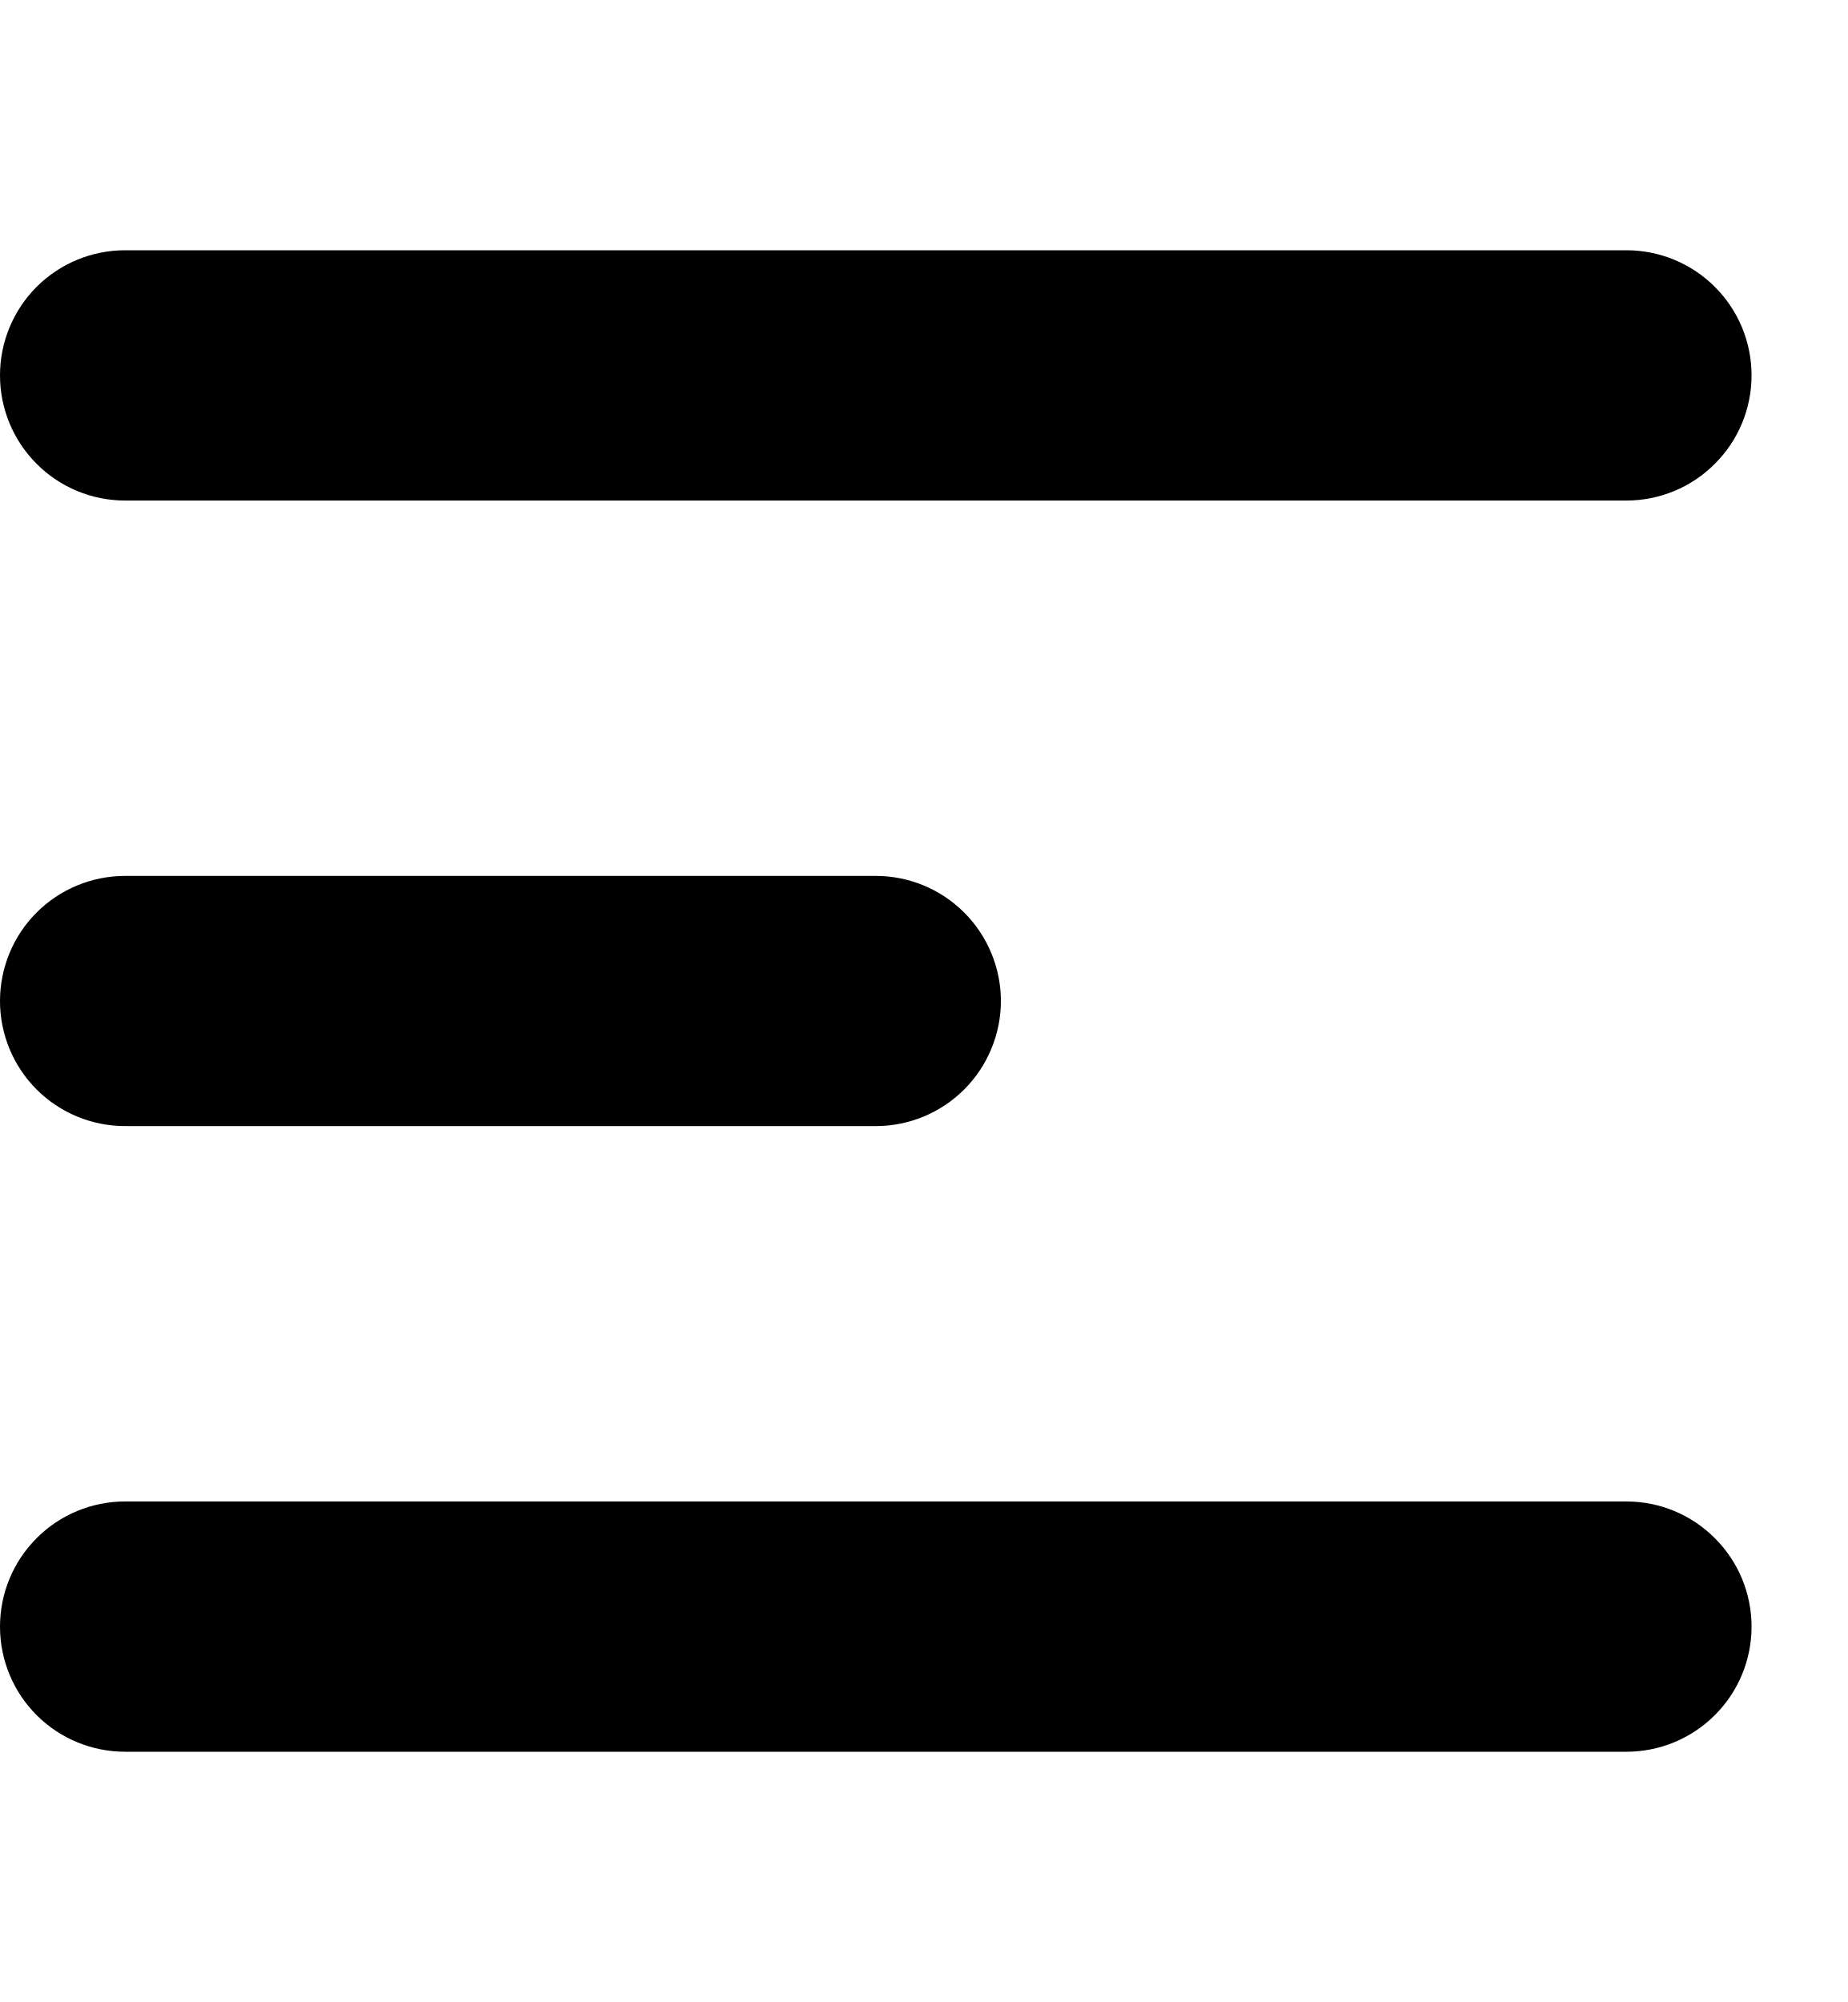
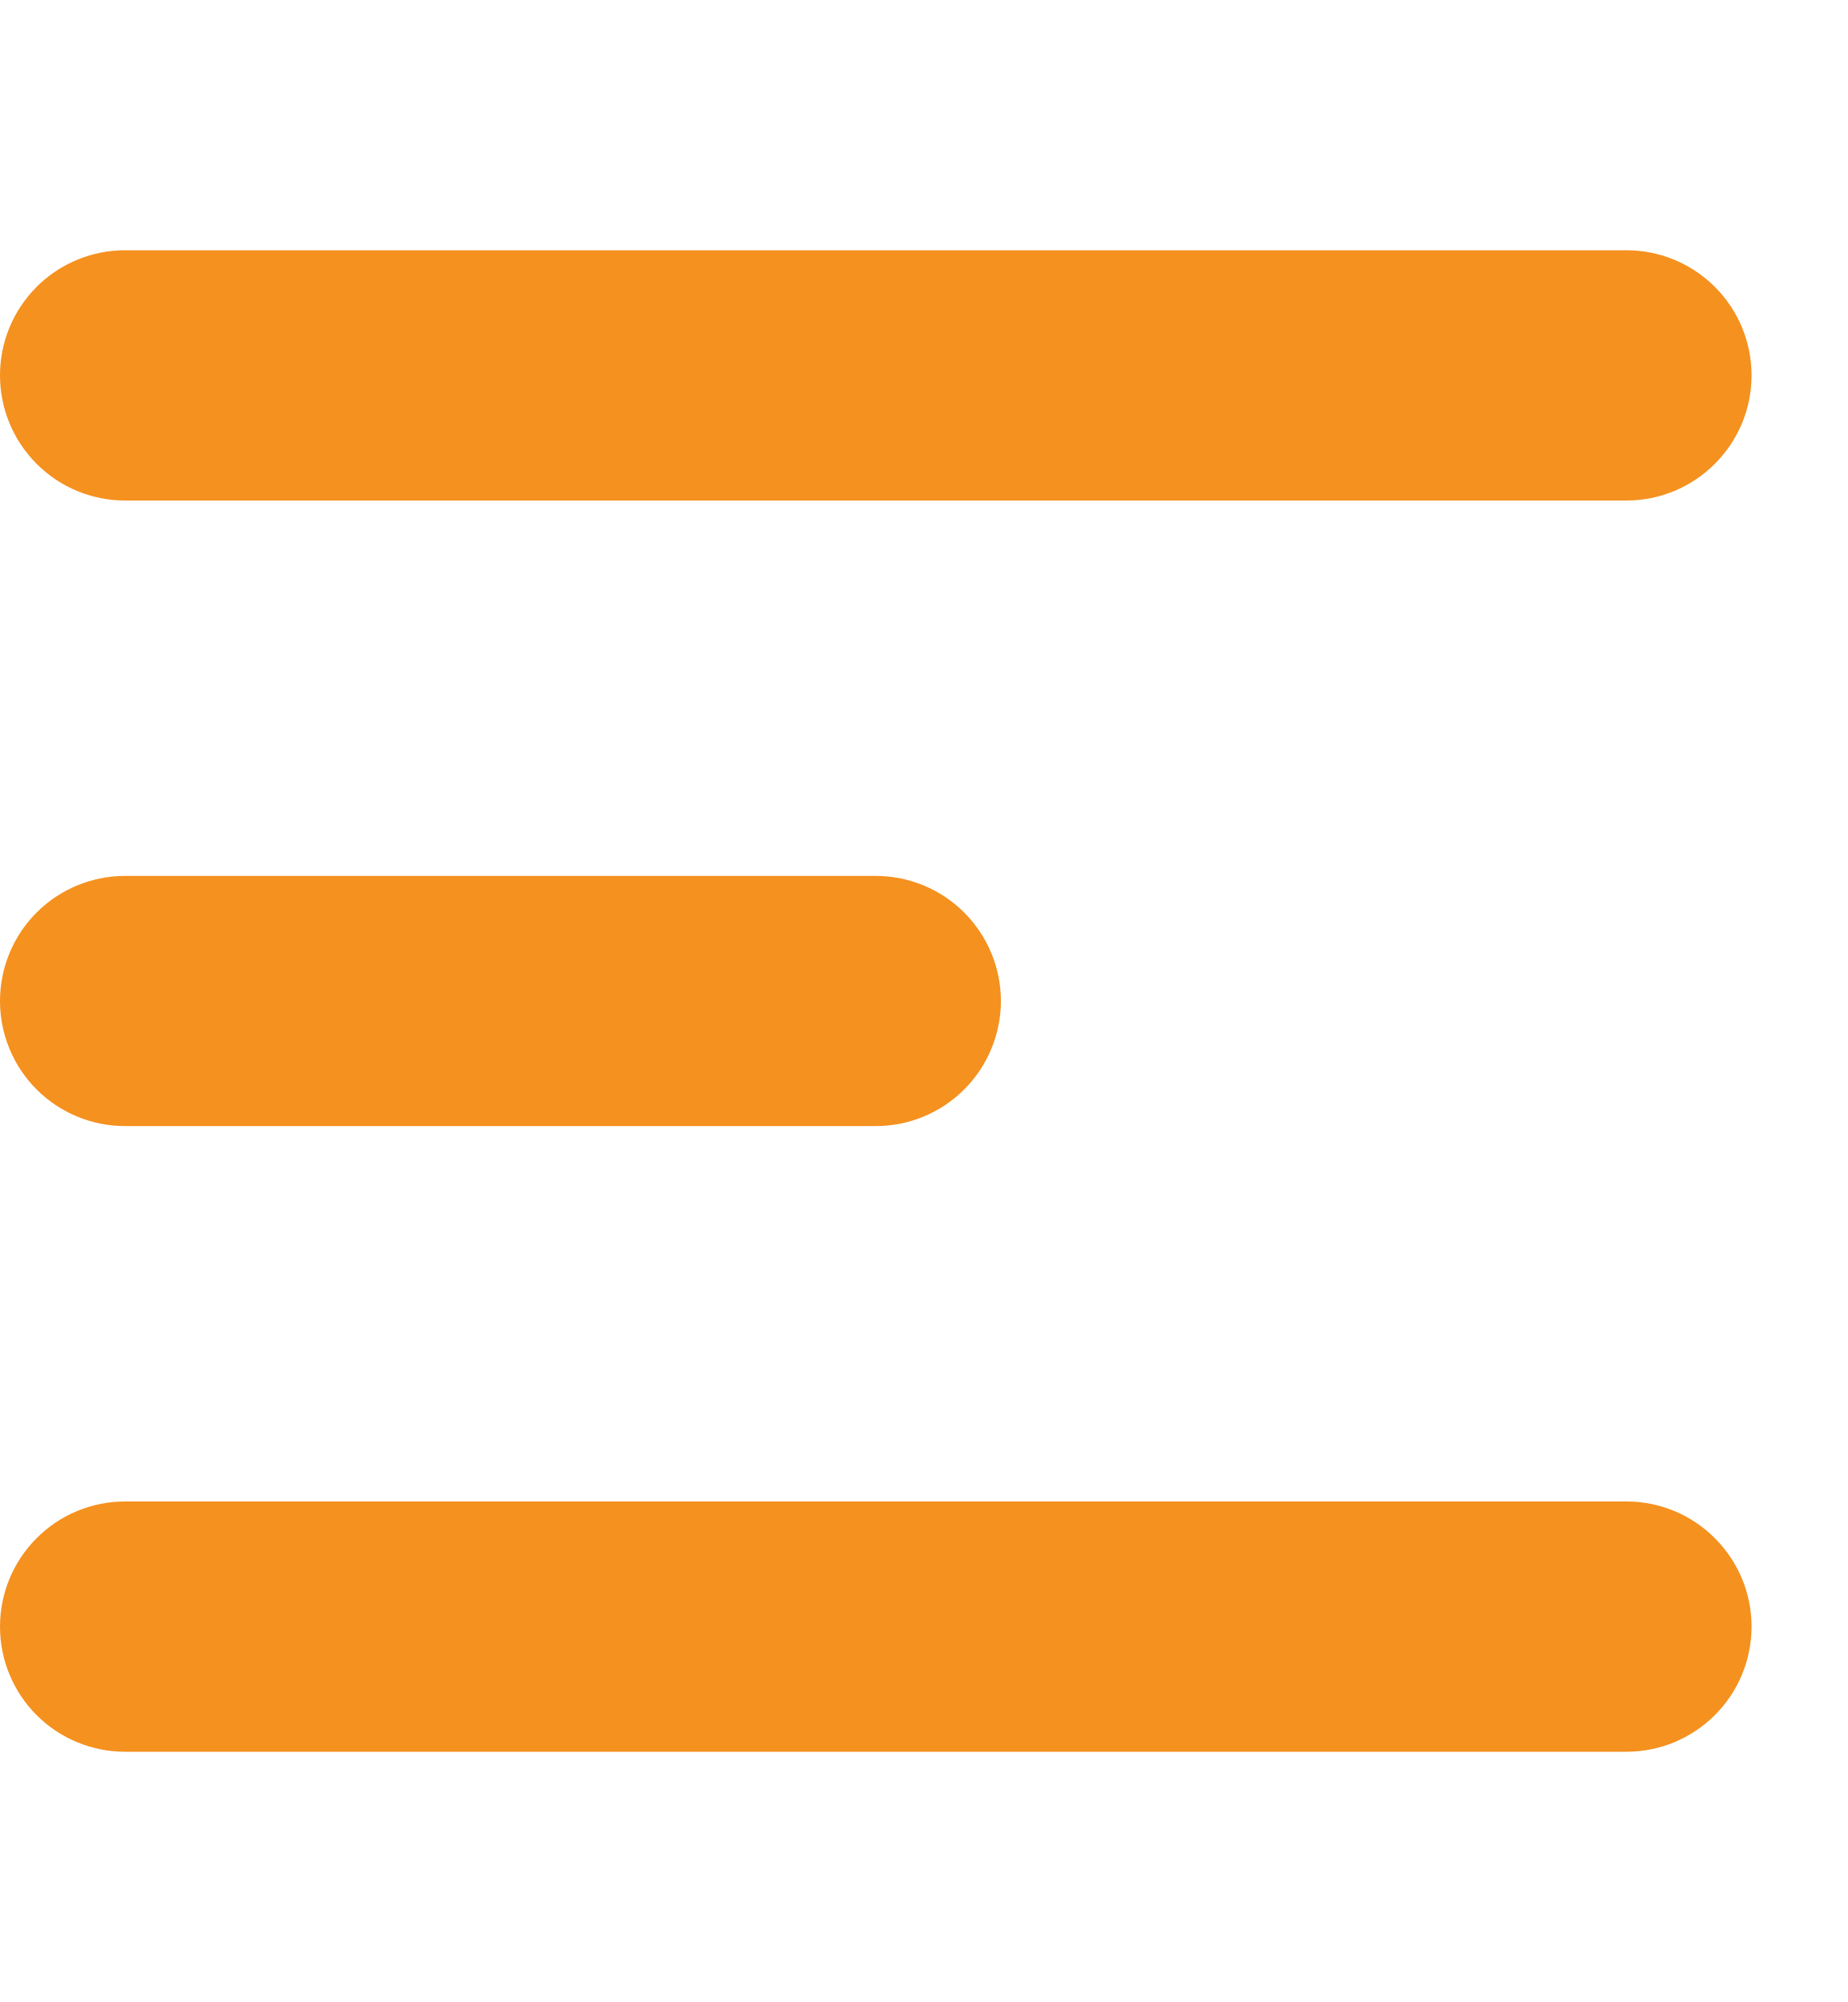
<svg xmlns="http://www.w3.org/2000/svg" width="24" height="26" viewBox="0 0 16 14" fill="none" class="hamburger-icon">
-   <path fill-rule="evenodd" clip-rule="evenodd" d="M0 1.583C0 1.296 0.114 1.02 0.317 0.817C0.52 0.614 0.796 0.5 1.083 0.5H14.083C14.371 0.5 14.646 0.614 14.849 0.817C15.053 1.02 15.167 1.296 15.167 1.583C15.167 1.871 15.053 2.146 14.849 2.349C14.646 2.553 14.371 2.667 14.083 2.667H1.083C0.796 2.667 0.52 2.553 0.317 2.349C0.114 2.146 0 1.871 0 1.583ZM0 7C0 6.713 0.114 6.437 0.317 6.234C0.52 6.031 0.796 5.917 1.083 5.917H7.583C7.871 5.917 8.146 6.031 8.349 6.234C8.552 6.437 8.667 6.713 8.667 7C8.667 7.287 8.552 7.563 8.349 7.766C8.146 7.969 7.871 8.083 7.583 8.083H1.083C0.796 8.083 0.52 7.969 0.317 7.766C0.114 7.563 0 7.287 0 7ZM0 12.417C0 12.129 0.114 11.854 0.317 11.651C0.52 11.447 0.796 11.333 1.083 11.333H14.083C14.371 11.333 14.646 11.447 14.849 11.651C15.053 11.854 15.167 12.129 15.167 12.417C15.167 12.704 15.053 12.98 14.849 13.183C14.646 13.386 14.371 13.5 14.083 13.5H1.083C0.796 13.5 0.52 13.386 0.317 13.183C0.114 12.98 0 12.704 0 12.417Z" fill="black" />
+   <path fill-rule="evenodd" clip-rule="evenodd" d="M0 1.583C0 1.296 0.114 1.02 0.317 0.817C0.52 0.614 0.796 0.5 1.083 0.5H14.083C14.371 0.5 14.646 0.614 14.849 0.817C15.053 1.02 15.167 1.296 15.167 1.583C15.167 1.871 15.053 2.146 14.849 2.349C14.646 2.553 14.371 2.667 14.083 2.667H1.083C0.796 2.667 0.52 2.553 0.317 2.349C0.114 2.146 0 1.871 0 1.583ZM0 7C0 6.713 0.114 6.437 0.317 6.234C0.52 6.031 0.796 5.917 1.083 5.917H7.583C7.871 5.917 8.146 6.031 8.349 6.234C8.552 6.437 8.667 6.713 8.667 7C8.667 7.287 8.552 7.563 8.349 7.766C8.146 7.969 7.871 8.083 7.583 8.083H1.083C0.796 8.083 0.52 7.969 0.317 7.766C0.114 7.563 0 7.287 0 7ZM0 12.417C0 12.129 0.114 11.854 0.317 11.651C0.52 11.447 0.796 11.333 1.083 11.333H14.083C14.371 11.333 14.646 11.447 14.849 11.651C15.053 11.854 15.167 12.129 15.167 12.417C15.167 12.704 15.053 12.98 14.849 13.183C14.646 13.386 14.371 13.5 14.083 13.5H1.083C0.796 13.5 0.52 13.386 0.317 13.183C0.114 12.98 0 12.704 0 12.417Z" fill="#F5911F" />
</svg>
